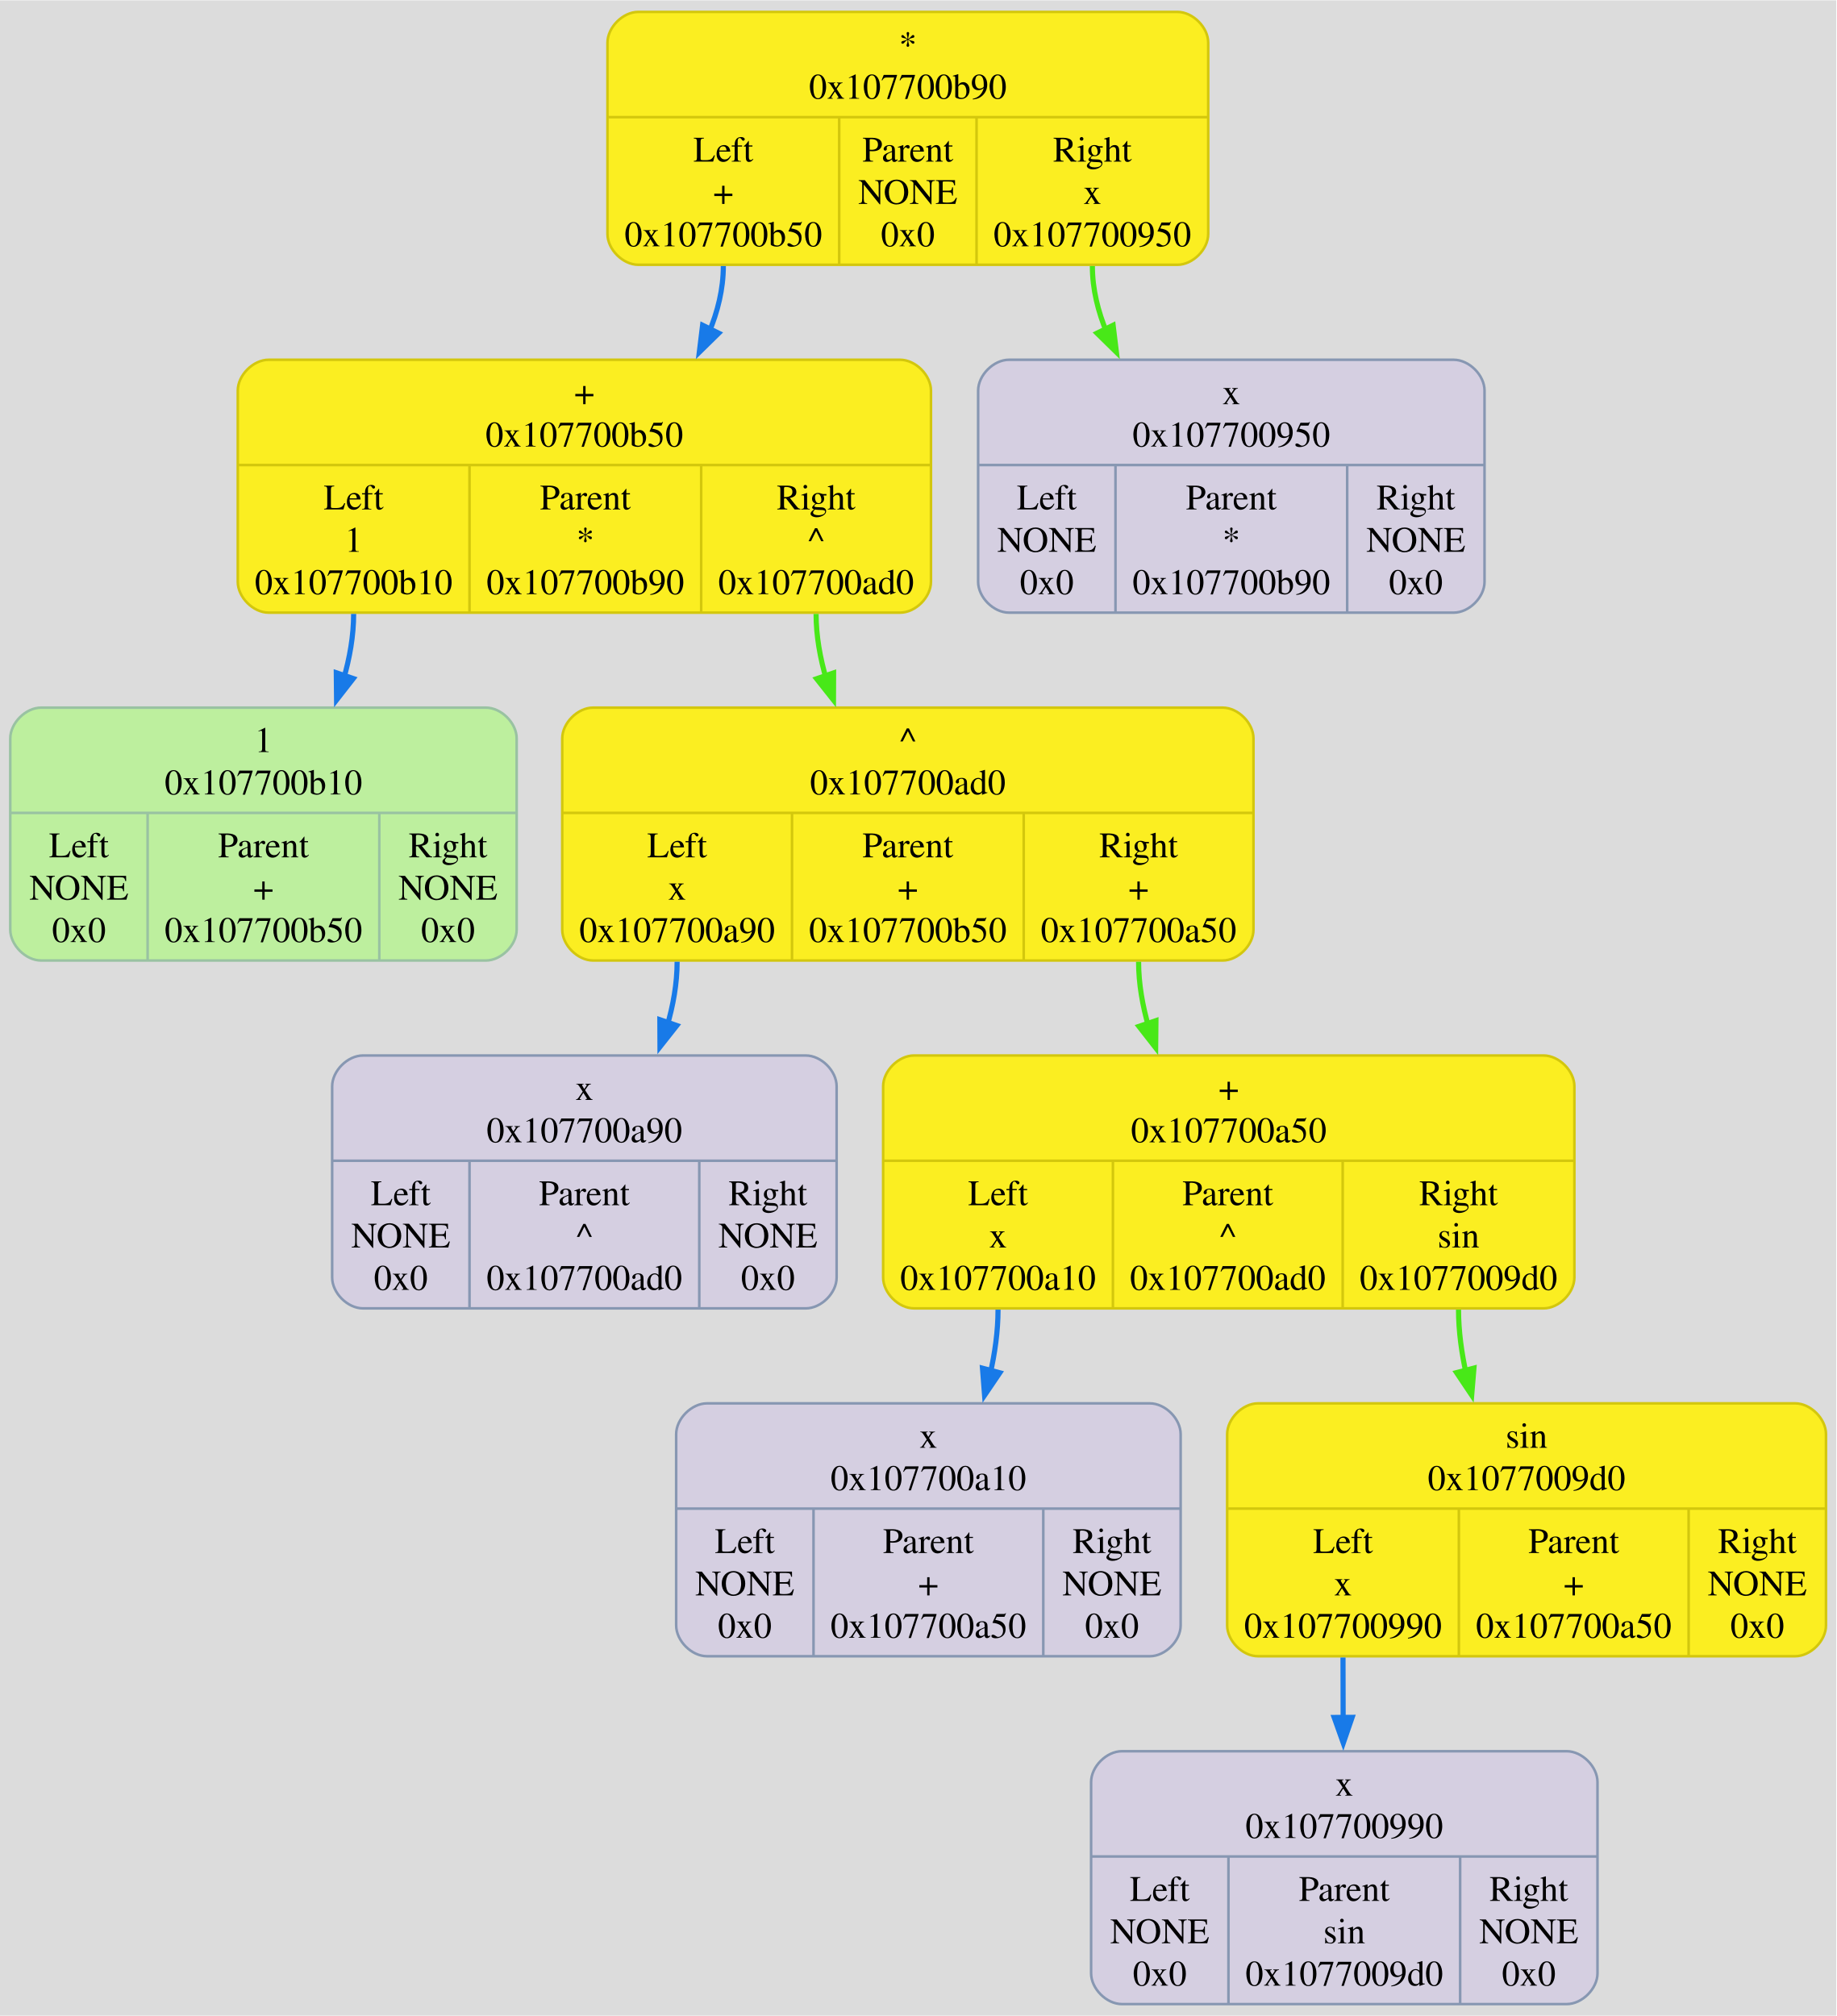
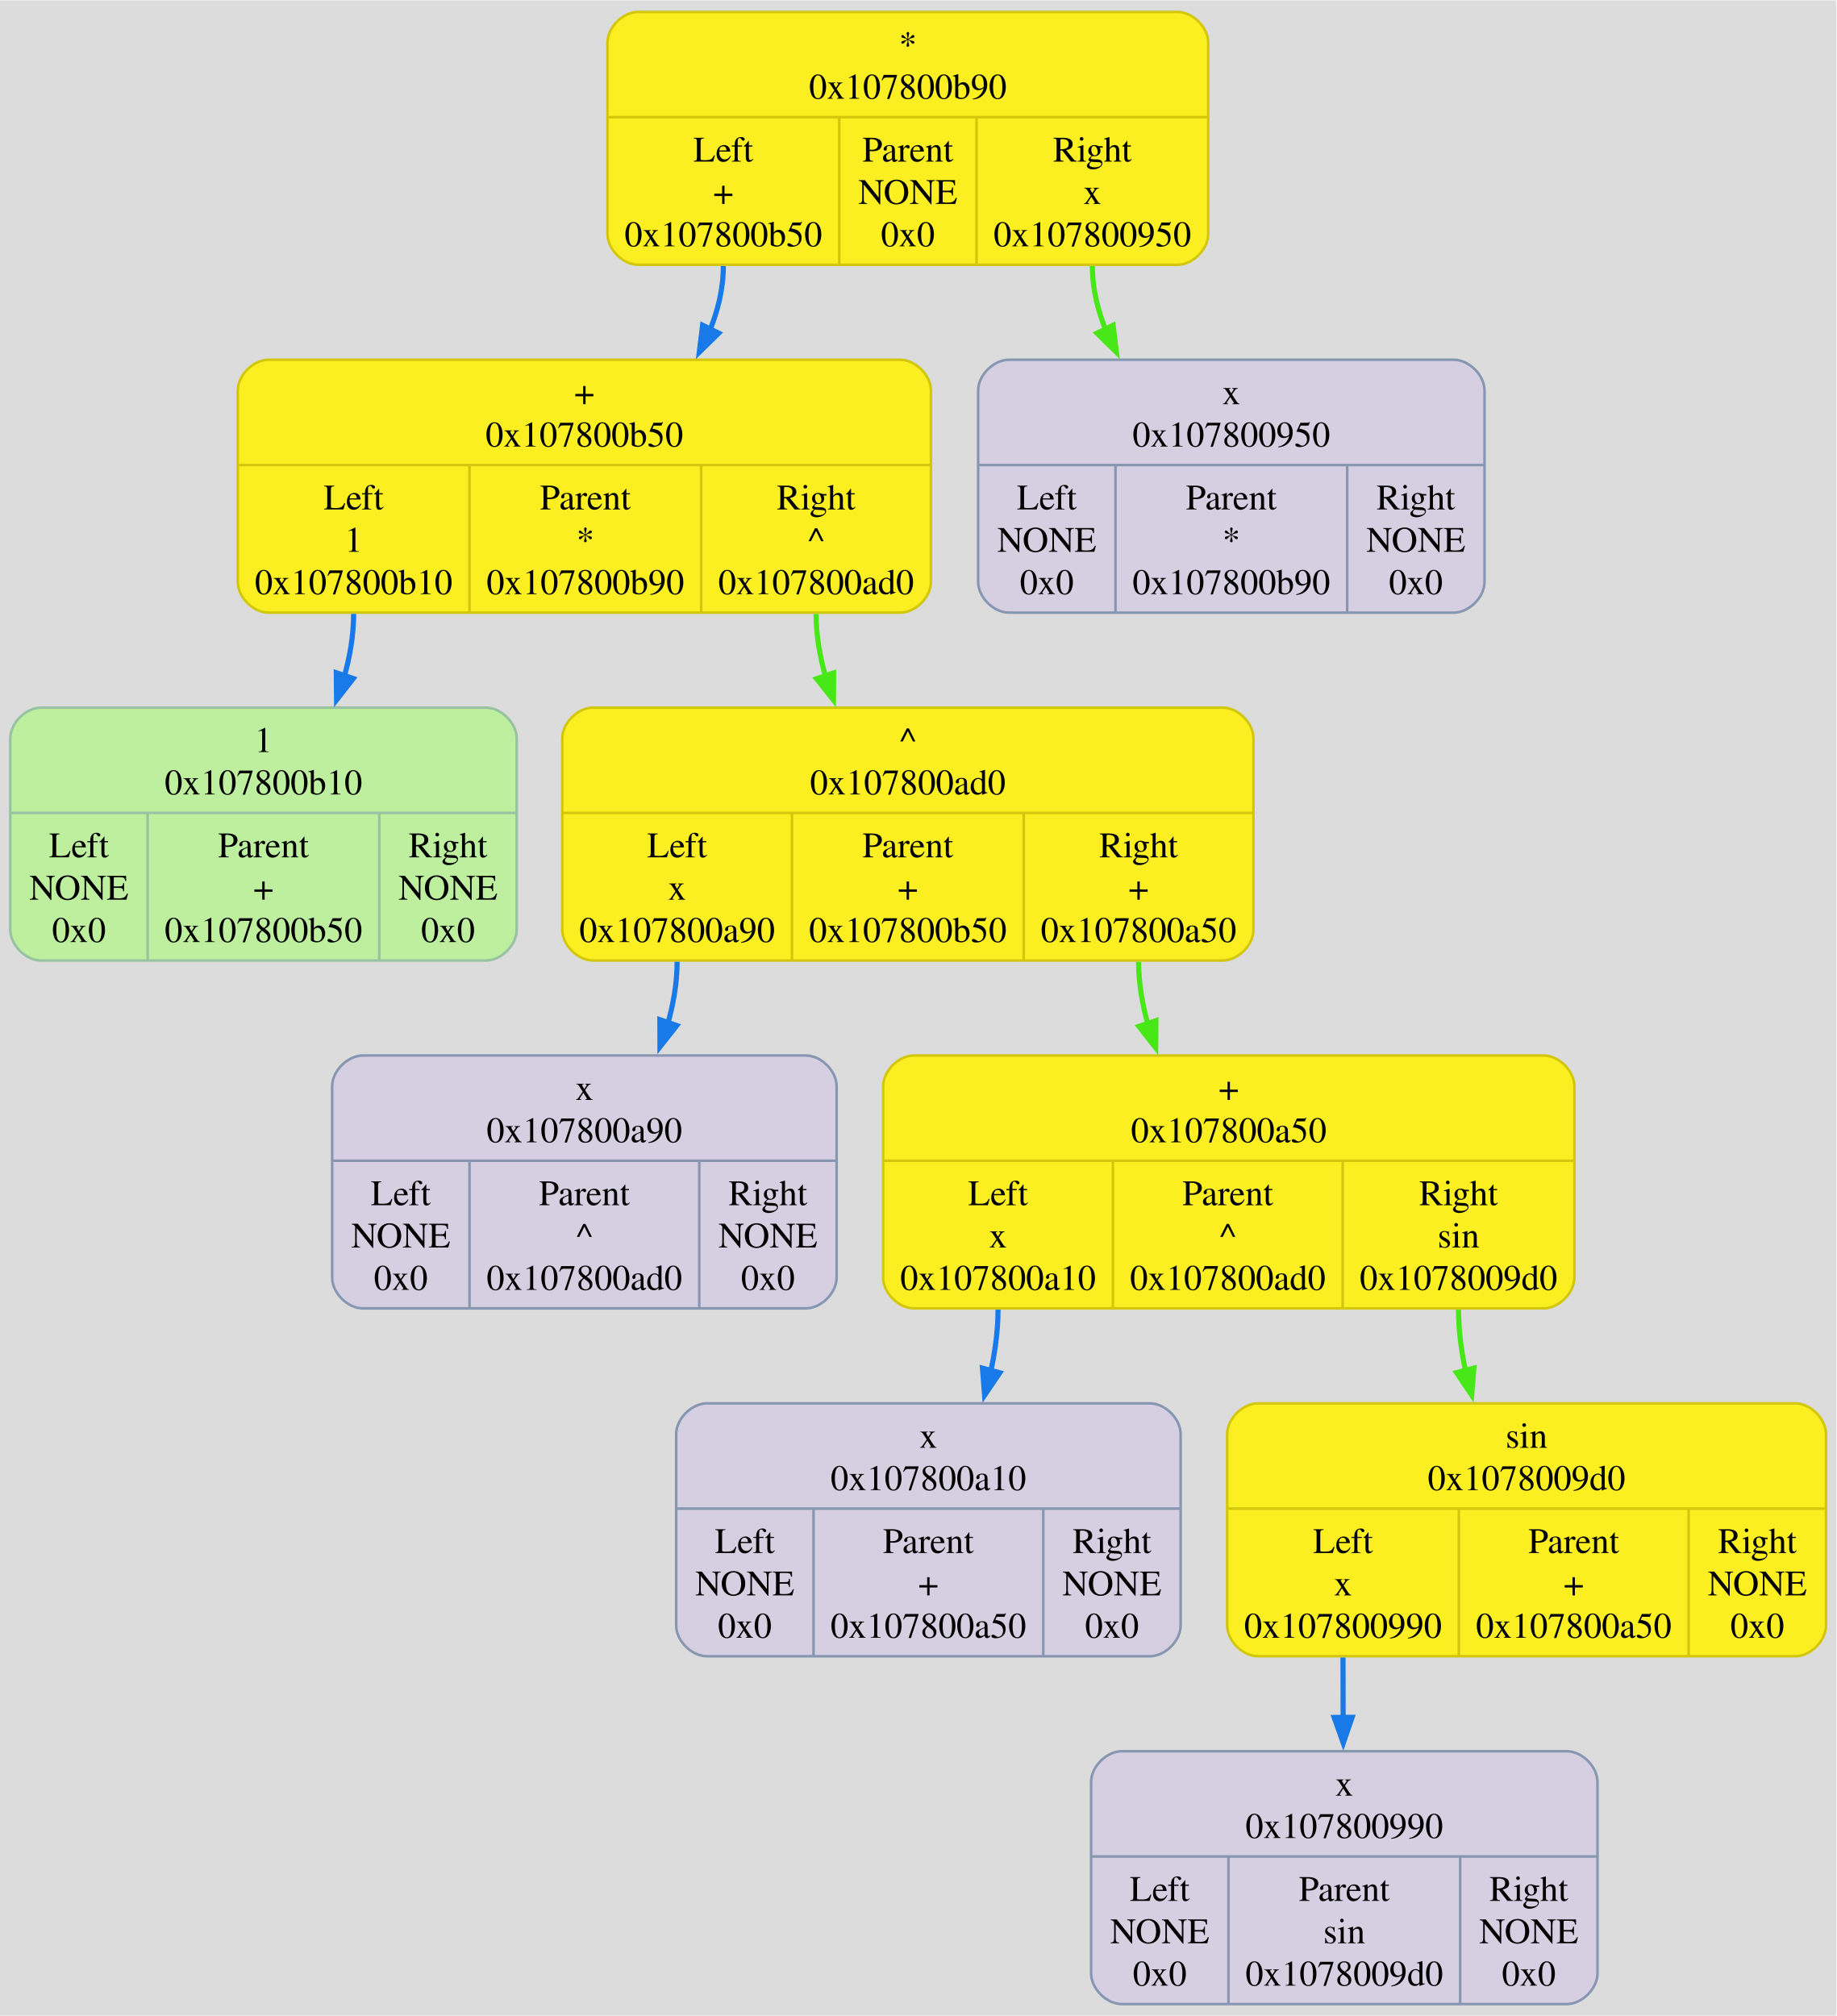
<svg xmlns="http://www.w3.org/2000/svg" width="715pt" height="785pt" viewBox="0.00 0.00 715.25 785.00">
  <g id="graph0" class="graph" transform="scale(1 1) rotate(0) translate(4 781)">
    <polygon fill="#dcdcdc" stroke="none" points="-4,4 -4,-781 711.25,-781 711.25,4 -4,4" />
    <g id="node1" class="node">
      <path fill="#fbee21" stroke="#d3c70d" d="M244.62,-678C244.62,-678 454.62,-678 454.62,-678 460.62,-678 466.62,-684 466.62,-690 466.62,-690 466.62,-764.5 466.62,-764.5 466.62,-770.5 460.62,-776.5 454.62,-776.5 454.62,-776.5 244.62,-776.5 244.62,-776.5 238.62,-776.5 232.62,-770.5 232.62,-764.5 232.62,-764.5 232.62,-690 232.62,-690 232.62,-684 238.62,-678 244.62,-678" />
      <text text-anchor="middle" x="349.62" y="-759.2" font-family="Times,serif" font-size="14.00" fill="#000000">*</text>
-       <text text-anchor="middle" x="349.62" y="-742.7" font-family="Times,serif" font-size="14.00" fill="#000000">0x107700b90</text>
+       <text text-anchor="middle" x="349.62" y="-742.7" font-family="Times,serif" font-size="14.00" fill="#000000">0x107800b90</text>
      <polyline fill="none" stroke="#d3c70d" points="232.62,-735.5 466.62,-735.5" />
      <text text-anchor="middle" x="277.75" y="-718.2" font-family="Times,serif" font-size="14.00" fill="#000000">Left</text>
      <text text-anchor="middle" x="277.75" y="-701.7" font-family="Times,serif" font-size="14.00" fill="#000000">+</text>
-       <text text-anchor="middle" x="277.75" y="-685.2" font-family="Times,serif" font-size="14.00" fill="#000000">0x107700b50</text>
+       <text text-anchor="middle" x="277.75" y="-685.2" font-family="Times,serif" font-size="14.00" fill="#000000">0x107800b50</text>
      <polyline fill="none" stroke="#d3c70d" points="322.88,-678 322.88,-735.5" />
      <text text-anchor="middle" x="349.62" y="-718.2" font-family="Times,serif" font-size="14.00" fill="#000000">Parent</text>
      <text text-anchor="middle" x="349.62" y="-701.7" font-family="Times,serif" font-size="14.00" fill="#000000">NONE</text>
      <text text-anchor="middle" x="349.62" y="-685.2" font-family="Times,serif" font-size="14.00" fill="#000000">0x0</text>
      <polyline fill="none" stroke="#d3c70d" points="376.38,-678 376.38,-735.5" />
      <text text-anchor="middle" x="421.5" y="-718.2" font-family="Times,serif" font-size="14.00" fill="#000000">Right</text>
      <text text-anchor="middle" x="421.5" y="-701.7" font-family="Times,serif" font-size="14.00" fill="#000000">x</text>
-       <text text-anchor="middle" x="421.5" y="-685.2" font-family="Times,serif" font-size="14.00" fill="#000000">0x107700950</text>
+       <text text-anchor="middle" x="421.5" y="-685.2" font-family="Times,serif" font-size="14.00" fill="#000000">0x107800950</text>
    </g>
    <g id="node2" class="node">
      <path fill="#fbee21" stroke="#d3c70d" d="M100.62,-542.5C100.62,-542.5 346.62,-542.5 346.62,-542.5 352.62,-542.5 358.62,-548.5 358.62,-554.5 358.62,-554.5 358.62,-629 358.62,-629 358.62,-635 352.62,-641 346.62,-641 346.62,-641 100.62,-641 100.62,-641 94.63,-641 88.62,-635 88.62,-629 88.62,-629 88.62,-554.5 88.62,-554.5 88.62,-548.5 94.62,-542.5 100.62,-542.5" />
      <text text-anchor="middle" x="223.62" y="-623.7" font-family="Times,serif" font-size="14.00" fill="#000000">+</text>
-       <text text-anchor="middle" x="223.62" y="-607.2" font-family="Times,serif" font-size="14.00" fill="#000000">0x107700b50</text>
+       <text text-anchor="middle" x="223.62" y="-607.2" font-family="Times,serif" font-size="14.00" fill="#000000">0x107800b50</text>
      <polyline fill="none" stroke="#d3c70d" points="88.62,-600 358.62,-600" />
      <text text-anchor="middle" x="133.75" y="-582.7" font-family="Times,serif" font-size="14.00" fill="#000000">Left</text>
      <text text-anchor="middle" x="133.75" y="-566.2" font-family="Times,serif" font-size="14.00" fill="#000000">1</text>
-       <text text-anchor="middle" x="133.75" y="-549.7" font-family="Times,serif" font-size="14.00" fill="#000000">0x107700b10</text>
+       <text text-anchor="middle" x="133.75" y="-549.7" font-family="Times,serif" font-size="14.00" fill="#000000">0x107800b10</text>
      <polyline fill="none" stroke="#d3c70d" points="178.88,-542.5 178.88,-600" />
      <text text-anchor="middle" x="224" y="-582.7" font-family="Times,serif" font-size="14.00" fill="#000000">Parent</text>
      <text text-anchor="middle" x="224" y="-566.2" font-family="Times,serif" font-size="14.00" fill="#000000">*</text>
-       <text text-anchor="middle" x="224" y="-549.7" font-family="Times,serif" font-size="14.00" fill="#000000">0x107700b90</text>
+       <text text-anchor="middle" x="224" y="-549.7" font-family="Times,serif" font-size="14.00" fill="#000000">0x107800b90</text>
      <polyline fill="none" stroke="#d3c70d" points="269.12,-542.5 269.12,-600" />
      <text text-anchor="middle" x="313.88" y="-582.7" font-family="Times,serif" font-size="14.00" fill="#000000">Right</text>
      <text text-anchor="middle" x="313.88" y="-566.2" font-family="Times,serif" font-size="14.00" fill="#000000">^</text>
-       <text text-anchor="middle" x="313.88" y="-549.7" font-family="Times,serif" font-size="14.00" fill="#000000">0x107700ad0</text>
+       <text text-anchor="middle" x="313.88" y="-549.7" font-family="Times,serif" font-size="14.00" fill="#000000">0x107800ad0</text>
    </g>
    <g id="edge1" class="edge">
      <path fill="none" stroke="#187ae8" stroke-width="2" d="M277.75,-677.5C277.75,-668.54 275.57,-659.76 272.09,-651.46" />
      <polygon fill="#187ae8" stroke="#187ae8" stroke-width="2" points="275.95,-651.36 268.39,-643.94 269.67,-654.45 275.95,-651.36" />
    </g>
    <g id="node10" class="node">
      <path fill="#d5cfe1" stroke="#8797b2" d="M389,-542.5C389,-542.5 562.25,-542.5 562.25,-542.5 568.25,-542.5 574.25,-548.5 574.25,-554.5 574.25,-554.5 574.25,-629 574.25,-629 574.25,-635 568.25,-641 562.25,-641 562.25,-641 389,-641 389,-641 383,-641 377,-635 377,-629 377,-629 377,-554.5 377,-554.5 377,-548.5 383,-542.5 389,-542.5" />
      <text text-anchor="middle" x="475.62" y="-623.7" font-family="Times,serif" font-size="14.00" fill="#000000">x</text>
-       <text text-anchor="middle" x="475.62" y="-607.2" font-family="Times,serif" font-size="14.00" fill="#000000">0x107700950</text>
+       <text text-anchor="middle" x="475.62" y="-607.2" font-family="Times,serif" font-size="14.00" fill="#000000">0x107800950</text>
      <polyline fill="none" stroke="#8797b2" points="377,-600 574.25,-600" />
      <text text-anchor="middle" x="403.75" y="-582.7" font-family="Times,serif" font-size="14.00" fill="#000000">Left</text>
      <text text-anchor="middle" x="403.75" y="-566.2" font-family="Times,serif" font-size="14.00" fill="#000000">NONE</text>
      <text text-anchor="middle" x="403.75" y="-549.7" font-family="Times,serif" font-size="14.00" fill="#000000">0x0</text>
      <polyline fill="none" stroke="#8797b2" points="430.5,-542.5 430.5,-600" />
      <text text-anchor="middle" x="475.62" y="-582.7" font-family="Times,serif" font-size="14.00" fill="#000000">Parent</text>
      <text text-anchor="middle" x="475.62" y="-566.2" font-family="Times,serif" font-size="14.00" fill="#000000">*</text>
-       <text text-anchor="middle" x="475.62" y="-549.7" font-family="Times,serif" font-size="14.00" fill="#000000">0x107700b90</text>
+       <text text-anchor="middle" x="475.62" y="-549.7" font-family="Times,serif" font-size="14.00" fill="#000000">0x107800b90</text>
      <polyline fill="none" stroke="#8797b2" points="520.75,-542.5 520.75,-600" />
      <text text-anchor="middle" x="547.5" y="-582.7" font-family="Times,serif" font-size="14.00" fill="#000000">Right</text>
      <text text-anchor="middle" x="547.5" y="-566.2" font-family="Times,serif" font-size="14.00" fill="#000000">NONE</text>
      <text text-anchor="middle" x="547.5" y="-549.7" font-family="Times,serif" font-size="14.00" fill="#000000">0x0</text>
    </g>
    <g id="edge9" class="edge">
      <path fill="none" stroke="#48e818" stroke-width="2" d="M421.5,-677.5C421.5,-668.54 423.68,-659.76 427.16,-651.46" />
      <polygon fill="#48e818" stroke="#48e818" stroke-width="2" points="429.58,-654.45 430.86,-643.94 423.3,-651.36 429.58,-654.45" />
    </g>
    <g id="node3" class="node">
      <path fill="#bdef9e" stroke="#99c2a2" d="M12,-407C12,-407 185.25,-407 185.25,-407 191.25,-407 197.25,-413 197.25,-419 197.25,-419 197.25,-493.5 197.25,-493.5 197.25,-499.5 191.25,-505.5 185.25,-505.5 185.25,-505.5 12,-505.5 12,-505.5 6,-505.5 0,-499.5 0,-493.5 0,-493.5 0,-419 0,-419 0,-413 6,-407 12,-407" />
      <text text-anchor="middle" x="98.62" y="-488.2" font-family="Times,serif" font-size="14.00" fill="#000000">1</text>
-       <text text-anchor="middle" x="98.62" y="-471.7" font-family="Times,serif" font-size="14.00" fill="#000000">0x107700b10</text>
+       <text text-anchor="middle" x="98.62" y="-471.7" font-family="Times,serif" font-size="14.00" fill="#000000">0x107800b10</text>
      <polyline fill="none" stroke="#99c2a2" points="0,-464.5 197.25,-464.5" />
      <text text-anchor="middle" x="26.75" y="-447.2" font-family="Times,serif" font-size="14.00" fill="#000000">Left</text>
      <text text-anchor="middle" x="26.75" y="-430.7" font-family="Times,serif" font-size="14.00" fill="#000000">NONE</text>
      <text text-anchor="middle" x="26.75" y="-414.2" font-family="Times,serif" font-size="14.00" fill="#000000">0x0</text>
      <polyline fill="none" stroke="#99c2a2" points="53.5,-407 53.5,-464.5" />
      <text text-anchor="middle" x="98.62" y="-447.2" font-family="Times,serif" font-size="14.00" fill="#000000">Parent</text>
      <text text-anchor="middle" x="98.62" y="-430.7" font-family="Times,serif" font-size="14.00" fill="#000000">+</text>
-       <text text-anchor="middle" x="98.62" y="-414.2" font-family="Times,serif" font-size="14.00" fill="#000000">0x107700b50</text>
+       <text text-anchor="middle" x="98.62" y="-414.2" font-family="Times,serif" font-size="14.00" fill="#000000">0x107800b50</text>
      <polyline fill="none" stroke="#99c2a2" points="143.75,-407 143.75,-464.5" />
      <text text-anchor="middle" x="170.5" y="-447.2" font-family="Times,serif" font-size="14.00" fill="#000000">Right</text>
      <text text-anchor="middle" x="170.5" y="-430.7" font-family="Times,serif" font-size="14.00" fill="#000000">NONE</text>
      <text text-anchor="middle" x="170.5" y="-414.2" font-family="Times,serif" font-size="14.00" fill="#000000">0x0</text>
    </g>
    <g id="edge2" class="edge">
      <path fill="none" stroke="#187ae8" stroke-width="2" d="M133.75,-542C133.75,-533.47 132.21,-524.81 129.78,-516.43" />
      <polygon fill="#187ae8" stroke="#187ae8" stroke-width="2" points="133.62,-516.84 127.1,-508.49 126.99,-519.08 133.62,-516.84" />
    </g>
    <g id="node4" class="node">
      <path fill="#fbee21" stroke="#d3c70d" d="M227,-407C227,-407 472.25,-407 472.25,-407 478.25,-407 484.25,-413 484.25,-419 484.25,-419 484.25,-493.5 484.25,-493.5 484.25,-499.5 478.25,-505.5 472.25,-505.5 472.25,-505.5 227,-505.5 227,-505.5 221,-505.5 215,-499.5 215,-493.5 215,-493.5 215,-419 215,-419 215,-413 221,-407 227,-407" />
      <text text-anchor="middle" x="349.62" y="-488.2" font-family="Times,serif" font-size="14.00" fill="#000000">^</text>
-       <text text-anchor="middle" x="349.62" y="-471.7" font-family="Times,serif" font-size="14.00" fill="#000000">0x107700ad0</text>
+       <text text-anchor="middle" x="349.62" y="-471.7" font-family="Times,serif" font-size="14.00" fill="#000000">0x107800ad0</text>
      <polyline fill="none" stroke="#d3c70d" points="215,-464.5 484.25,-464.5" />
      <text text-anchor="middle" x="259.75" y="-447.2" font-family="Times,serif" font-size="14.00" fill="#000000">Left</text>
      <text text-anchor="middle" x="259.75" y="-430.7" font-family="Times,serif" font-size="14.00" fill="#000000">x</text>
-       <text text-anchor="middle" x="259.75" y="-414.2" font-family="Times,serif" font-size="14.00" fill="#000000">0x107700a90</text>
+       <text text-anchor="middle" x="259.75" y="-414.2" font-family="Times,serif" font-size="14.00" fill="#000000">0x107800a90</text>
      <polyline fill="none" stroke="#d3c70d" points="304.5,-407 304.5,-464.5" />
      <text text-anchor="middle" x="349.62" y="-447.2" font-family="Times,serif" font-size="14.00" fill="#000000">Parent</text>
      <text text-anchor="middle" x="349.62" y="-430.7" font-family="Times,serif" font-size="14.00" fill="#000000">+</text>
-       <text text-anchor="middle" x="349.62" y="-414.2" font-family="Times,serif" font-size="14.00" fill="#000000">0x107700b50</text>
+       <text text-anchor="middle" x="349.62" y="-414.2" font-family="Times,serif" font-size="14.00" fill="#000000">0x107800b50</text>
      <polyline fill="none" stroke="#d3c70d" points="394.75,-407 394.75,-464.5" />
      <text text-anchor="middle" x="439.5" y="-447.2" font-family="Times,serif" font-size="14.00" fill="#000000">Right</text>
      <text text-anchor="middle" x="439.5" y="-430.7" font-family="Times,serif" font-size="14.00" fill="#000000">+</text>
-       <text text-anchor="middle" x="439.5" y="-414.2" font-family="Times,serif" font-size="14.00" fill="#000000">0x107700a50</text>
+       <text text-anchor="middle" x="439.5" y="-414.2" font-family="Times,serif" font-size="14.00" fill="#000000">0x107800a50</text>
    </g>
    <g id="edge8" class="edge">
      <path fill="none" stroke="#48e818" stroke-width="2" d="M313.88,-542C313.88,-533.45 315.44,-524.77 317.91,-516.39" />
      <polygon fill="#48e818" stroke="#48e818" stroke-width="2" points="320.7,-519.03 320.65,-508.44 314.08,-516.75 320.7,-519.03" />
    </g>
    <g id="node5" class="node">
      <path fill="#d5cfe1" stroke="#8797b2" d="M137.38,-271.5C137.38,-271.5 309.88,-271.5 309.88,-271.5 315.88,-271.5 321.88,-277.5 321.88,-283.5 321.88,-283.5 321.88,-358 321.88,-358 321.88,-364 315.88,-370 309.88,-370 309.88,-370 137.38,-370 137.38,-370 131.38,-370 125.38,-364 125.38,-358 125.38,-358 125.38,-283.5 125.38,-283.5 125.38,-277.5 131.38,-271.5 137.38,-271.5" />
      <text text-anchor="middle" x="223.62" y="-352.7" font-family="Times,serif" font-size="14.00" fill="#000000">x</text>
-       <text text-anchor="middle" x="223.62" y="-336.2" font-family="Times,serif" font-size="14.00" fill="#000000">0x107700a90</text>
+       <text text-anchor="middle" x="223.62" y="-336.2" font-family="Times,serif" font-size="14.00" fill="#000000">0x107800a90</text>
      <polyline fill="none" stroke="#8797b2" points="125.38,-329 321.88,-329" />
      <text text-anchor="middle" x="152.12" y="-311.7" font-family="Times,serif" font-size="14.00" fill="#000000">Left</text>
      <text text-anchor="middle" x="152.12" y="-295.2" font-family="Times,serif" font-size="14.00" fill="#000000">NONE</text>
      <text text-anchor="middle" x="152.12" y="-278.7" font-family="Times,serif" font-size="14.00" fill="#000000">0x0</text>
      <polyline fill="none" stroke="#8797b2" points="178.88,-271.5 178.88,-329" />
      <text text-anchor="middle" x="223.62" y="-311.7" font-family="Times,serif" font-size="14.00" fill="#000000">Parent</text>
      <text text-anchor="middle" x="223.62" y="-295.2" font-family="Times,serif" font-size="14.00" fill="#000000">^</text>
-       <text text-anchor="middle" x="223.62" y="-278.7" font-family="Times,serif" font-size="14.00" fill="#000000">0x107700ad0</text>
+       <text text-anchor="middle" x="223.62" y="-278.7" font-family="Times,serif" font-size="14.00" fill="#000000">0x107800ad0</text>
      <polyline fill="none" stroke="#8797b2" points="268.38,-271.5 268.38,-329" />
      <text text-anchor="middle" x="295.12" y="-311.7" font-family="Times,serif" font-size="14.00" fill="#000000">Right</text>
      <text text-anchor="middle" x="295.12" y="-295.2" font-family="Times,serif" font-size="14.00" fill="#000000">NONE</text>
      <text text-anchor="middle" x="295.12" y="-278.7" font-family="Times,serif" font-size="14.00" fill="#000000">0x0</text>
    </g>
    <g id="edge3" class="edge">
      <path fill="none" stroke="#187ae8" stroke-width="2" d="M259.75,-406.5C259.75,-398.05 258.21,-389.47 255.77,-381.19" />
      <polygon fill="#187ae8" stroke="#187ae8" stroke-width="2" points="259.64,-381.68 253.07,-373.36 253.02,-383.95 259.64,-381.68" />
    </g>
    <g id="node6" class="node">
      <path fill="#fbee21" stroke="#d3c70d" d="M352,-271.5C352,-271.5 597.25,-271.5 597.25,-271.5 603.25,-271.5 609.25,-277.5 609.25,-283.5 609.25,-283.5 609.25,-358 609.25,-358 609.25,-364 603.25,-370 597.25,-370 597.25,-370 352,-370 352,-370 346,-370 340,-364 340,-358 340,-358 340,-283.5 340,-283.5 340,-277.5 346,-271.5 352,-271.5" />
      <text text-anchor="middle" x="474.62" y="-352.7" font-family="Times,serif" font-size="14.00" fill="#000000">+</text>
-       <text text-anchor="middle" x="474.62" y="-336.2" font-family="Times,serif" font-size="14.00" fill="#000000">0x107700a50</text>
+       <text text-anchor="middle" x="474.62" y="-336.2" font-family="Times,serif" font-size="14.00" fill="#000000">0x107800a50</text>
      <polyline fill="none" stroke="#d3c70d" points="340,-329 609.25,-329" />
      <text text-anchor="middle" x="384.75" y="-311.7" font-family="Times,serif" font-size="14.00" fill="#000000">Left</text>
      <text text-anchor="middle" x="384.75" y="-295.2" font-family="Times,serif" font-size="14.00" fill="#000000">x</text>
-       <text text-anchor="middle" x="384.75" y="-278.7" font-family="Times,serif" font-size="14.00" fill="#000000">0x107700a10</text>
+       <text text-anchor="middle" x="384.75" y="-278.7" font-family="Times,serif" font-size="14.00" fill="#000000">0x107800a10</text>
      <polyline fill="none" stroke="#d3c70d" points="429.5,-271.5 429.5,-329" />
      <text text-anchor="middle" x="474.25" y="-311.7" font-family="Times,serif" font-size="14.00" fill="#000000">Parent</text>
      <text text-anchor="middle" x="474.25" y="-295.2" font-family="Times,serif" font-size="14.00" fill="#000000">^</text>
-       <text text-anchor="middle" x="474.25" y="-278.7" font-family="Times,serif" font-size="14.00" fill="#000000">0x107700ad0</text>
+       <text text-anchor="middle" x="474.25" y="-278.7" font-family="Times,serif" font-size="14.00" fill="#000000">0x107800ad0</text>
      <polyline fill="none" stroke="#d3c70d" points="519,-271.5 519,-329" />
      <text text-anchor="middle" x="564.12" y="-311.7" font-family="Times,serif" font-size="14.00" fill="#000000">Right</text>
      <text text-anchor="middle" x="564.12" y="-295.2" font-family="Times,serif" font-size="14.00" fill="#000000">sin</text>
-       <text text-anchor="middle" x="564.12" y="-278.7" font-family="Times,serif" font-size="14.00" fill="#000000">0x1077009d0</text>
+       <text text-anchor="middle" x="564.12" y="-278.7" font-family="Times,serif" font-size="14.00" fill="#000000">0x1078009d0</text>
    </g>
    <g id="edge7" class="edge">
      <path fill="none" stroke="#48e818" stroke-width="2" d="M439.5,-406.5C439.5,-397.97 441.04,-389.31 443.47,-380.93" />
      <polygon fill="#48e818" stroke="#48e818" stroke-width="2" points="446.26,-383.58 446.15,-372.99 439.63,-381.34 446.26,-383.58" />
    </g>
    <g id="node7" class="node">
      <path fill="#d5cfe1" stroke="#8797b2" d="M271.38,-136C271.38,-136 443.88,-136 443.88,-136 449.88,-136 455.88,-142 455.88,-148 455.88,-148 455.88,-222.5 455.88,-222.5 455.88,-228.5 449.88,-234.5 443.88,-234.5 443.88,-234.5 271.38,-234.5 271.38,-234.5 265.38,-234.5 259.38,-228.5 259.38,-222.5 259.38,-222.5 259.38,-148 259.38,-148 259.38,-142 265.38,-136 271.38,-136" />
      <text text-anchor="middle" x="357.62" y="-217.2" font-family="Times,serif" font-size="14.00" fill="#000000">x</text>
-       <text text-anchor="middle" x="357.62" y="-200.7" font-family="Times,serif" font-size="14.00" fill="#000000">0x107700a10</text>
+       <text text-anchor="middle" x="357.62" y="-200.7" font-family="Times,serif" font-size="14.00" fill="#000000">0x107800a10</text>
      <polyline fill="none" stroke="#8797b2" points="259.38,-193.5 455.88,-193.5" />
      <text text-anchor="middle" x="286.12" y="-176.2" font-family="Times,serif" font-size="14.00" fill="#000000">Left</text>
      <text text-anchor="middle" x="286.12" y="-159.7" font-family="Times,serif" font-size="14.00" fill="#000000">NONE</text>
      <text text-anchor="middle" x="286.12" y="-143.2" font-family="Times,serif" font-size="14.00" fill="#000000">0x0</text>
      <polyline fill="none" stroke="#8797b2" points="312.88,-136 312.88,-193.5" />
      <text text-anchor="middle" x="357.62" y="-176.2" font-family="Times,serif" font-size="14.00" fill="#000000">Parent</text>
      <text text-anchor="middle" x="357.62" y="-159.7" font-family="Times,serif" font-size="14.00" fill="#000000">+</text>
-       <text text-anchor="middle" x="357.62" y="-143.2" font-family="Times,serif" font-size="14.00" fill="#000000">0x107700a50</text>
+       <text text-anchor="middle" x="357.62" y="-143.2" font-family="Times,serif" font-size="14.00" fill="#000000">0x107800a50</text>
      <polyline fill="none" stroke="#8797b2" points="402.38,-136 402.38,-193.5" />
      <text text-anchor="middle" x="429.12" y="-176.2" font-family="Times,serif" font-size="14.00" fill="#000000">Right</text>
      <text text-anchor="middle" x="429.12" y="-159.7" font-family="Times,serif" font-size="14.00" fill="#000000">NONE</text>
      <text text-anchor="middle" x="429.12" y="-143.2" font-family="Times,serif" font-size="14.00" fill="#000000">0x0</text>
    </g>
    <g id="edge4" class="edge">
      <path fill="none" stroke="#187ae8" stroke-width="2" d="M384.75,-271C384.75,-262.62 383.53,-253.99 381.61,-245.59" />
      <polygon fill="#187ae8" stroke="#187ae8" stroke-width="2" points="385.45,-246.41 379.51,-237.64 378.69,-248.2 385.45,-246.41" />
    </g>
    <g id="node8" class="node">
      <path fill="#fbee21" stroke="#d3c70d" d="M486,-136C486,-136 695.25,-136 695.25,-136 701.25,-136 707.25,-142 707.25,-148 707.25,-148 707.25,-222.5 707.25,-222.5 707.25,-228.5 701.25,-234.5 695.25,-234.5 695.25,-234.5 486,-234.5 486,-234.5 480,-234.5 474,-228.5 474,-222.5 474,-222.5 474,-148 474,-148 474,-142 480,-136 486,-136" />
      <text text-anchor="middle" x="590.62" y="-217.2" font-family="Times,serif" font-size="14.00" fill="#000000">sin</text>
-       <text text-anchor="middle" x="590.62" y="-200.7" font-family="Times,serif" font-size="14.00" fill="#000000">0x1077009d0</text>
+       <text text-anchor="middle" x="590.62" y="-200.7" font-family="Times,serif" font-size="14.00" fill="#000000">0x1078009d0</text>
      <polyline fill="none" stroke="#d3c70d" points="474,-193.5 707.25,-193.5" />
      <text text-anchor="middle" x="519.12" y="-176.2" font-family="Times,serif" font-size="14.00" fill="#000000">Left</text>
      <text text-anchor="middle" x="519.12" y="-159.7" font-family="Times,serif" font-size="14.00" fill="#000000">x</text>
-       <text text-anchor="middle" x="519.12" y="-143.2" font-family="Times,serif" font-size="14.00" fill="#000000">0x107700990</text>
+       <text text-anchor="middle" x="519.12" y="-143.2" font-family="Times,serif" font-size="14.00" fill="#000000">0x107800990</text>
      <polyline fill="none" stroke="#d3c70d" points="564.25,-136 564.25,-193.5" />
      <text text-anchor="middle" x="609" y="-176.2" font-family="Times,serif" font-size="14.00" fill="#000000">Parent</text>
      <text text-anchor="middle" x="609" y="-159.7" font-family="Times,serif" font-size="14.00" fill="#000000">+</text>
-       <text text-anchor="middle" x="609" y="-143.2" font-family="Times,serif" font-size="14.00" fill="#000000">0x107700a50</text>
+       <text text-anchor="middle" x="609" y="-143.2" font-family="Times,serif" font-size="14.00" fill="#000000">0x107800a50</text>
      <polyline fill="none" stroke="#d3c70d" points="653.75,-136 653.75,-193.5" />
      <text text-anchor="middle" x="680.5" y="-176.2" font-family="Times,serif" font-size="14.00" fill="#000000">Right</text>
      <text text-anchor="middle" x="680.5" y="-159.7" font-family="Times,serif" font-size="14.00" fill="#000000">NONE</text>
      <text text-anchor="middle" x="680.5" y="-143.2" font-family="Times,serif" font-size="14.00" fill="#000000">0x0</text>
    </g>
    <g id="edge6" class="edge">
      <path fill="none" stroke="#48e818" stroke-width="2" d="M564.12,-271C564.12,-262.64 565.31,-254.02 567.19,-245.62" />
      <polygon fill="#48e818" stroke="#48e818" stroke-width="2" points="570.13,-248.24 569.25,-237.68 563.35,-246.48 570.13,-248.24" />
    </g>
    <g id="node9" class="node">
      <path fill="#d5cfe1" stroke="#8797b2" d="M433,-0.5C433,-0.5 606.25,-0.5 606.25,-0.5 612.25,-0.5 618.25,-6.5 618.25,-12.5 618.25,-12.5 618.25,-87 618.25,-87 618.25,-93 612.25,-99 606.25,-99 606.25,-99 433,-99 433,-99 427,-99 421,-93 421,-87 421,-87 421,-12.5 421,-12.5 421,-6.5 427,-0.5 433,-0.5" />
      <text text-anchor="middle" x="519.62" y="-81.7" font-family="Times,serif" font-size="14.00" fill="#000000">x</text>
-       <text text-anchor="middle" x="519.62" y="-65.2" font-family="Times,serif" font-size="14.00" fill="#000000">0x107700990</text>
+       <text text-anchor="middle" x="519.62" y="-65.2" font-family="Times,serif" font-size="14.00" fill="#000000">0x107800990</text>
      <polyline fill="none" stroke="#8797b2" points="421,-58 618.25,-58" />
      <text text-anchor="middle" x="447.75" y="-40.7" font-family="Times,serif" font-size="14.00" fill="#000000">Left</text>
      <text text-anchor="middle" x="447.75" y="-24.2" font-family="Times,serif" font-size="14.00" fill="#000000">NONE</text>
      <text text-anchor="middle" x="447.75" y="-7.7" font-family="Times,serif" font-size="14.00" fill="#000000">0x0</text>
      <polyline fill="none" stroke="#8797b2" points="474.5,-0.5 474.5,-58" />
      <text text-anchor="middle" x="519.62" y="-40.7" font-family="Times,serif" font-size="14.00" fill="#000000">Parent</text>
      <text text-anchor="middle" x="519.62" y="-24.2" font-family="Times,serif" font-size="14.00" fill="#000000">sin</text>
-       <text text-anchor="middle" x="519.62" y="-7.7" font-family="Times,serif" font-size="14.00" fill="#000000">0x1077009d0</text>
+       <text text-anchor="middle" x="519.62" y="-7.7" font-family="Times,serif" font-size="14.00" fill="#000000">0x1078009d0</text>
      <polyline fill="none" stroke="#8797b2" points="564.75,-0.5 564.75,-58" />
      <text text-anchor="middle" x="591.5" y="-40.7" font-family="Times,serif" font-size="14.00" fill="#000000">Right</text>
      <text text-anchor="middle" x="591.5" y="-24.2" font-family="Times,serif" font-size="14.00" fill="#000000">NONE</text>
      <text text-anchor="middle" x="591.5" y="-7.7" font-family="Times,serif" font-size="14.00" fill="#000000">0x0</text>
    </g>
    <g id="edge5" class="edge">
      <path fill="none" stroke="#187ae8" stroke-width="2" d="M519.12,-135.5C519.12,-127.41 519.15,-118.88 519.18,-110.48" />
      <polygon fill="#187ae8" stroke="#187ae8" stroke-width="2" points="522.68,-112.2 519.23,-102.18 515.68,-112.16 522.68,-112.2" />
    </g>
  </g>
</svg>
